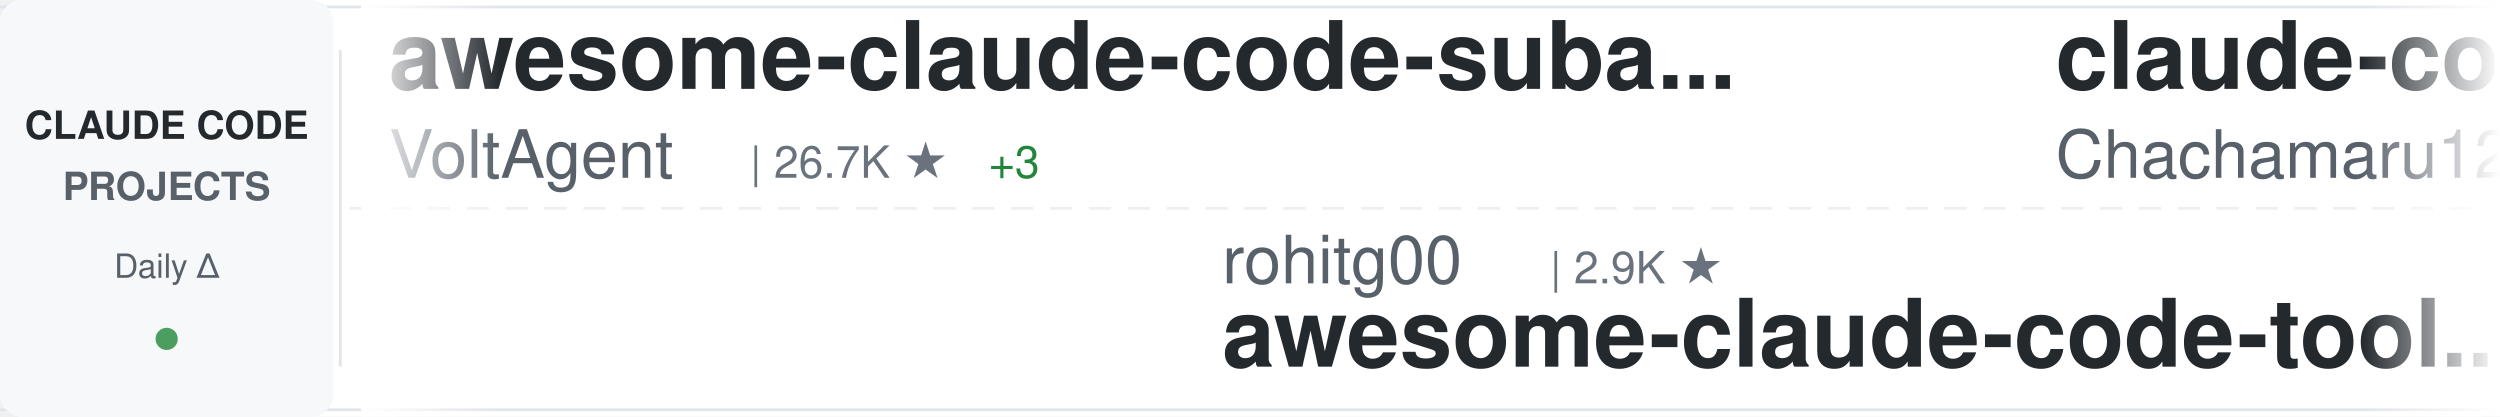
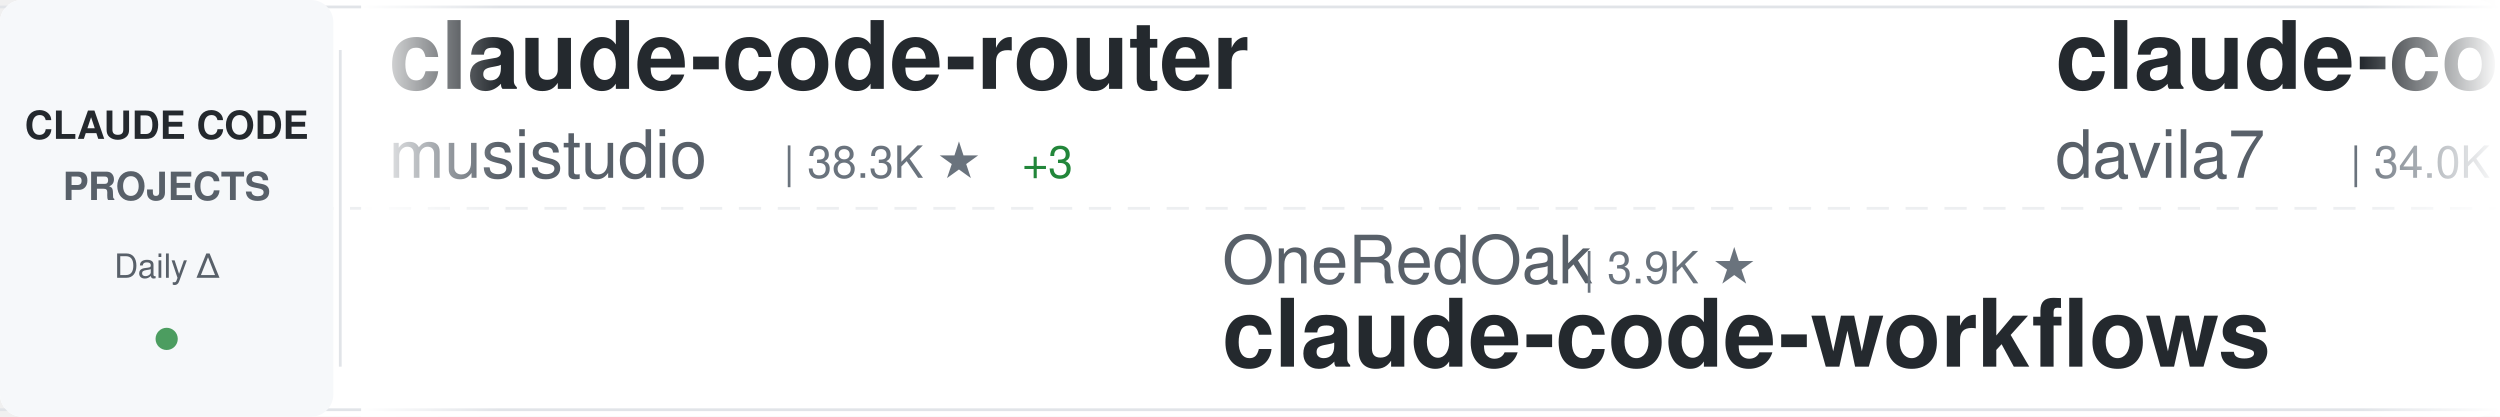
<svg xmlns="http://www.w3.org/2000/svg" width="900" height="150">
  <defs>
    <linearGradient id="awesomeLeftFade" x1="0%" y1="0%" x2="100%" y2="0%">
      <stop offset="0%" style="stop-color:#ffffff;stop-opacity:1" />
      <stop offset="100%" style="stop-color:#ffffff;stop-opacity:0" />
    </linearGradient>
    <linearGradient id="awesomeRightFade" x1="0%" y1="0%" x2="100%" y2="0%">
      <stop offset="0%" style="stop-color:#ffffff;stop-opacity:0" />
      <stop offset="100%" style="stop-color:#ffffff;stop-opacity:1" />
    </linearGradient>
  </defs>
  <rect width="900" height="150" fill="#ffffff" rx="8" />
  <rect x="0" y="2" width="900" height="1" fill="#e1e4e8" />
  <rect x="0" y="147" width="900" height="1" fill="#e1e4e8" />
  <line x1="0" y1="75" x2="900" y2="75" stroke="#e1e4e8" stroke-width="1" stroke-dasharray="8 6" opacity="0.6" />
  <rect x="0" y="0" width="120" height="150" fill="#f6f8fa" rx="8" />
  <text x="60" y="50" font-family="-apple-system, BlinkMacSystemFont, 'Segoe UI', Helvetica, Arial, sans-serif" font-size="14" font-weight="600" fill="#24292e" text-anchor="middle">CLAUDE CODE</text>
  <text x="60" y="72" font-family="-apple-system, BlinkMacSystemFont, 'Segoe UI', Helvetica, Arial, sans-serif" font-size="14" font-weight="600" fill="#586069" text-anchor="middle">PROJECTS</text>
  <text x="60" y="100" font-family="-apple-system, BlinkMacSystemFont, 'Segoe UI', Helvetica, Arial, sans-serif" font-size="12" font-weight="500" fill="#586069" text-anchor="middle">Daily Δ</text>
  <circle cx="60" cy="122" r="4" fill="#22863a" opacity="0.8" />
  <rect x="122" y="18" width="1" height="114" fill="#e1e4e8" />
  <clipPath id="awesomeTickerClip">
    <rect x="130" y="0" width="770" height="150" />
  </clipPath>
  <g clip-path="url(#awesomeTickerClip)">
    <g id="awesomeTickerItems">
      <animateTransform attributeName="transform" attributeType="XML" type="translate" from="0 0" to="-3000 0" dur="54s" repeatCount="indefinite" />
      <g transform="translate(0, 0)">
-         <text x="140" y="32" font-family="-apple-system, BlinkMacSystemFont, 'Segoe UI', Helvetica, Arial, sans-serif" font-size="34" font-weight="600" fill="#24292e">awesome-claude-code-suba...</text>
-         <text x="140" y="64" font-family="-apple-system, BlinkMacSystemFont, 'Segoe UI', Helvetica, Arial, sans-serif" font-size="24" font-weight="400" fill="#586069">VoltAgent</text>
-         <text x="270" y="64" font-family="-apple-system, BlinkMacSystemFont, 'Segoe UI', Helvetica, Arial, sans-serif" font-size="16" font-weight="500" fill="#6a737d">| 26.7K ★</text>
-         <text x="356" y="64" font-family="-apple-system, BlinkMacSystemFont, 'Segoe UI', Helvetica, Arial, sans-serif" font-size="16" font-weight="500" fill="#22863a"> +3</text>
+         <text x="140" y="32" font-family="-apple-system, BlinkMacSystemFont, 'Segoe UI', Helvetica, Arial, sans-serif" font-size="34" font-weight="600" fill="#24292e">claude-code-router</text>
+         <text x="140" y="64" font-family="-apple-system, BlinkMacSystemFont, 'Segoe UI', Helvetica, Arial, sans-serif" font-size="24" font-weight="400" fill="#586069">musistudio</text>
+         <text x="282" y="64" font-family="-apple-system, BlinkMacSystemFont, 'Segoe UI', Helvetica, Arial, sans-serif" font-size="16" font-weight="500" fill="#6a737d">| 38.3K ★</text>
+         <text x="368" y="64" font-family="-apple-system, BlinkMacSystemFont, 'Segoe UI', Helvetica, Arial, sans-serif" font-size="16" font-weight="500" fill="#22863a"> +3</text>
      </g>
      <g transform="translate(300, 0)">
-         <text x="140" y="102" font-family="-apple-system, BlinkMacSystemFont, 'Segoe UI', Helvetica, Arial, sans-serif" font-size="24" font-weight="400" fill="#586069">rohitg00</text>
-         <text x="258" y="102" font-family="-apple-system, BlinkMacSystemFont, 'Segoe UI', Helvetica, Arial, sans-serif" font-size="16" font-weight="500" fill="#6a737d">| 2.9K ★</text>
-         <text x="140" y="132" font-family="-apple-system, BlinkMacSystemFont, 'Segoe UI', Helvetica, Arial, sans-serif" font-size="34" font-weight="600" fill="#24292e">awesome-claude-code-tool...</text>
+         <text x="140" y="102" font-family="-apple-system, BlinkMacSystemFont, 'Segoe UI', Helvetica, Arial, sans-serif" font-size="24" font-weight="400" fill="#586069">OneRedOak</text>
+         <text x="270" y="102" font-family="-apple-system, BlinkMacSystemFont, 'Segoe UI', Helvetica, Arial, sans-serif" font-size="16" font-weight="500" fill="#6a737d">| 3.9K ★</text>
+         <text x="140" y="132" font-family="-apple-system, BlinkMacSystemFont, 'Segoe UI', Helvetica, Arial, sans-serif" font-size="34" font-weight="600" fill="#24292e">claude-code-workflows</text>
      </g>
      <g transform="translate(600, 0)">
-         <text x="140" y="32" font-family="-apple-system, BlinkMacSystemFont, 'Segoe UI', Helvetica, Arial, sans-serif" font-size="34" font-weight="600" fill="#24292e">claude-code-harness</text>
-         <text x="140" y="64" font-family="-apple-system, BlinkMacSystemFont, 'Segoe UI', Helvetica, Arial, sans-serif" font-size="24" font-weight="400" fill="#586069">Chachamaru127</text>
-         <text x="318" y="64" font-family="-apple-system, BlinkMacSystemFont, 'Segoe UI', Helvetica, Arial, sans-serif" font-size="16" font-weight="500" fill="#6a737d">| 3.2K ★</text>
+         <text x="140" y="32" font-family="-apple-system, BlinkMacSystemFont, 'Segoe UI', Helvetica, Arial, sans-serif" font-size="34" font-weight="600" fill="#24292e">claude-code-templates</text>
+         <text x="140" y="64" font-family="-apple-system, BlinkMacSystemFont, 'Segoe UI', Helvetica, Arial, sans-serif" font-size="24" font-weight="400" fill="#586069">davila7</text>
+         <text x="246" y="64" font-family="-apple-system, BlinkMacSystemFont, 'Segoe UI', Helvetica, Arial, sans-serif" font-size="16" font-weight="500" fill="#6a737d">| 34.0K ★</text>
+         <text x="332" y="64" font-family="-apple-system, BlinkMacSystemFont, 'Segoe UI', Helvetica, Arial, sans-serif" font-size="16" font-weight="500" fill="#22863a"> +5</text>
      </g>
      <g transform="translate(900, 0)">
-         <text x="140" y="102" font-family="-apple-system, BlinkMacSystemFont, 'Segoe UI', Helvetica, Arial, sans-serif" font-size="24" font-weight="400" fill="#586069">davila7</text>
-         <text x="246" y="102" font-family="-apple-system, BlinkMacSystemFont, 'Segoe UI', Helvetica, Arial, sans-serif" font-size="16" font-weight="500" fill="#6a737d">| 34.0K ★</text>
-         <text x="332" y="102" font-family="-apple-system, BlinkMacSystemFont, 'Segoe UI', Helvetica, Arial, sans-serif" font-size="16" font-weight="500" fill="#22863a"> +4</text>
-         <text x="140" y="132" font-family="-apple-system, BlinkMacSystemFont, 'Segoe UI', Helvetica, Arial, sans-serif" font-size="34" font-weight="600" fill="#24292e">claude-code-templates</text>
+         <text x="140" y="102" font-family="-apple-system, BlinkMacSystemFont, 'Segoe UI', Helvetica, Arial, sans-serif" font-size="24" font-weight="400" fill="#586069">https-deeplearning-ai</text>
+         <text x="414" y="102" font-family="-apple-system, BlinkMacSystemFont, 'Segoe UI', Helvetica, Arial, sans-serif" font-size="16" font-weight="500" fill="#6a737d">| 566 ★</text>
+         <text x="140" y="132" font-family="-apple-system, BlinkMacSystemFont, 'Segoe UI', Helvetica, Arial, sans-serif" font-size="34" font-weight="600" fill="#24292e">sc-claude-code-files</text>
      </g>
      <g transform="translate(1200, 0)">
-         <text x="140" y="32" font-family="-apple-system, BlinkMacSystemFont, 'Segoe UI', Helvetica, Arial, sans-serif" font-size="34" font-weight="600" fill="#24292e">claude-code-tudou</text>
-         <text x="140" y="64" font-family="-apple-system, BlinkMacSystemFont, 'Segoe UI', Helvetica, Arial, sans-serif" font-size="24" font-weight="400" fill="#586069">AICoderTudou</text>
-         <text x="306" y="64" font-family="-apple-system, BlinkMacSystemFont, 'Segoe UI', Helvetica, Arial, sans-serif" font-size="16" font-weight="500" fill="#6a737d">| 494 ★</text>
+         <text x="140" y="32" font-family="-apple-system, BlinkMacSystemFont, 'Segoe UI', Helvetica, Arial, sans-serif" font-size="34" font-weight="600" fill="#24292e">oh-my-claudecode</text>
+         <text x="140" y="64" font-family="-apple-system, BlinkMacSystemFont, 'Segoe UI', Helvetica, Arial, sans-serif" font-size="24" font-weight="400" fill="#586069">Yeachan-Heo</text>
+         <text x="294" y="64" font-family="-apple-system, BlinkMacSystemFont, 'Segoe UI', Helvetica, Arial, sans-serif" font-size="16" font-weight="500" fill="#6a737d">| 41.0K ★</text>
+         <text x="380" y="64" font-family="-apple-system, BlinkMacSystemFont, 'Segoe UI', Helvetica, Arial, sans-serif" font-size="16" font-weight="500" fill="#22863a"> +4</text>
      </g>
      <g transform="translate(1500, 0)">
-         <text x="140" y="102" font-family="-apple-system, BlinkMacSystemFont, 'Segoe UI', Helvetica, Arial, sans-serif" font-size="24" font-weight="400" fill="#586069">luyao618</text>
-         <text x="258" y="102" font-family="-apple-system, BlinkMacSystemFont, 'Segoe UI', Helvetica, Arial, sans-serif" font-size="16" font-weight="500" fill="#6a737d">| 1.7K ★</text>
-         <text x="140" y="132" font-family="-apple-system, BlinkMacSystemFont, 'Segoe UI', Helvetica, Arial, sans-serif" font-size="34" font-weight="600" fill="#24292e">Claude-Code-Source-Study</text>
+         <text x="140" y="102" font-family="-apple-system, BlinkMacSystemFont, 'Segoe UI', Helvetica, Arial, sans-serif" font-size="24" font-weight="400" fill="#586069">shanraisshan</text>
+         <text x="306" y="102" font-family="-apple-system, BlinkMacSystemFont, 'Segoe UI', Helvetica, Arial, sans-serif" font-size="16" font-weight="500" fill="#6a737d">| 69.3K ★</text>
+         <text x="392" y="102" font-family="-apple-system, BlinkMacSystemFont, 'Segoe UI', Helvetica, Arial, sans-serif" font-size="16" font-weight="500" fill="#22863a"> +4</text>
+         <text x="140" y="132" font-family="-apple-system, BlinkMacSystemFont, 'Segoe UI', Helvetica, Arial, sans-serif" font-size="34" font-weight="600" fill="#24292e">claude-code-best-practic...</text>
      </g>
      <g transform="translate(1800, 0)">
-         <text x="140" y="32" font-family="-apple-system, BlinkMacSystemFont, 'Segoe UI', Helvetica, Arial, sans-serif" font-size="34" font-weight="600" fill="#24292e">claude-code-my-workflow</text>
-         <text x="140" y="64" font-family="-apple-system, BlinkMacSystemFont, 'Segoe UI', Helvetica, Arial, sans-serif" font-size="24" font-weight="400" fill="#586069">pedrohcgs</text>
-         <text x="270" y="64" font-family="-apple-system, BlinkMacSystemFont, 'Segoe UI', Helvetica, Arial, sans-serif" font-size="16" font-weight="500" fill="#6a737d">| 1.7K ★</text>
+         <text x="140" y="32" font-family="-apple-system, BlinkMacSystemFont, 'Segoe UI', Helvetica, Arial, sans-serif" font-size="34" font-weight="600" fill="#24292e">Claude-Code-Source-Study</text>
+         <text x="140" y="64" font-family="-apple-system, BlinkMacSystemFont, 'Segoe UI', Helvetica, Arial, sans-serif" font-size="24" font-weight="400" fill="#586069">luyao618</text>
+         <text x="258" y="64" font-family="-apple-system, BlinkMacSystemFont, 'Segoe UI', Helvetica, Arial, sans-serif" font-size="16" font-weight="500" fill="#6a737d">| 1.7K ★</text>
      </g>
      <g transform="translate(2100, 0)">
-         <text x="140" y="102" font-family="-apple-system, BlinkMacSystemFont, 'Segoe UI', Helvetica, Arial, sans-serif" font-size="24" font-weight="400" fill="#586069">mrpaidsocial</text>
-         <text x="306" y="102" font-family="-apple-system, BlinkMacSystemFont, 'Segoe UI', Helvetica, Arial, sans-serif" font-size="16" font-weight="500" fill="#6a737d">| 1.7K ★</text>
-         <text x="140" y="132" font-family="-apple-system, BlinkMacSystemFont, 'Segoe UI', Helvetica, Arial, sans-serif" font-size="34" font-weight="600" fill="#24292e">arcads-claude-code-mrpai...</text>
+         <text x="140" y="102" font-family="-apple-system, BlinkMacSystemFont, 'Segoe UI', Helvetica, Arial, sans-serif" font-size="24" font-weight="400" fill="#586069">Alishahryar1</text>
+         <text x="306" y="102" font-family="-apple-system, BlinkMacSystemFont, 'Segoe UI', Helvetica, Arial, sans-serif" font-size="16" font-weight="500" fill="#6a737d">| 72.3K ★</text>
+         <text x="392" y="102" font-family="-apple-system, BlinkMacSystemFont, 'Segoe UI', Helvetica, Arial, sans-serif" font-size="16" font-weight="500" fill="#22863a"> +37</text>
+         <text x="140" y="132" font-family="-apple-system, BlinkMacSystemFont, 'Segoe UI', Helvetica, Arial, sans-serif" font-size="34" font-weight="600" fill="#24292e">free-claude-code</text>
      </g>
      <g transform="translate(2400, 0)">
-         <text x="140" y="32" font-family="-apple-system, BlinkMacSystemFont, 'Segoe UI', Helvetica, Arial, sans-serif" font-size="34" font-weight="600" fill="#24292e">claude-code-source-code</text>
-         <text x="140" y="64" font-family="-apple-system, BlinkMacSystemFont, 'Segoe UI', Helvetica, Arial, sans-serif" font-size="24" font-weight="400" fill="#586069">777genius</text>
-         <text x="270" y="64" font-family="-apple-system, BlinkMacSystemFont, 'Segoe UI', Helvetica, Arial, sans-serif" font-size="16" font-weight="500" fill="#6a737d">| 940 ★</text>
+         <text x="140" y="32" font-family="-apple-system, BlinkMacSystemFont, 'Segoe UI', Helvetica, Arial, sans-serif" font-size="34" font-weight="600" fill="#24292e">edmunds-claude-code</text>
+         <text x="140" y="64" font-family="-apple-system, BlinkMacSystemFont, 'Segoe UI', Helvetica, Arial, sans-serif" font-size="24" font-weight="400" fill="#586069">edmund-io</text>
+         <text x="270" y="64" font-family="-apple-system, BlinkMacSystemFont, 'Segoe UI', Helvetica, Arial, sans-serif" font-size="16" font-weight="500" fill="#6a737d">| 1.5K ★</text>
      </g>
      <g transform="translate(2700, 0)">
-         <text x="140" y="102" font-family="-apple-system, BlinkMacSystemFont, 'Segoe UI', Helvetica, Arial, sans-serif" font-size="24" font-weight="400" fill="#586069">disler</text>
-         <text x="234" y="102" font-family="-apple-system, BlinkMacSystemFont, 'Segoe UI', Helvetica, Arial, sans-serif" font-size="16" font-weight="500" fill="#6a737d">| 1.7K ★</text>
-         <text x="140" y="132" font-family="-apple-system, BlinkMacSystemFont, 'Segoe UI', Helvetica, Arial, sans-serif" font-size="34" font-weight="600" fill="#24292e">pi-vs-claude-code</text>
+         <text x="140" y="102" font-family="-apple-system, BlinkMacSystemFont, 'Segoe UI', Helvetica, Arial, sans-serif" font-size="24" font-weight="400" fill="#586069">daymade</text>
+         <text x="246" y="102" font-family="-apple-system, BlinkMacSystemFont, 'Segoe UI', Helvetica, Arial, sans-serif" font-size="16" font-weight="500" fill="#6a737d">| 1.5K ★</text>
+         <text x="140" y="132" font-family="-apple-system, BlinkMacSystemFont, 'Segoe UI', Helvetica, Arial, sans-serif" font-size="34" font-weight="600" fill="#24292e">claude-code-skills</text>
      </g>
      <g transform="translate(3000, 0)">
-         <text x="140" y="32" font-family="-apple-system, BlinkMacSystemFont, 'Segoe UI', Helvetica, Arial, sans-serif" font-size="34" font-weight="600" fill="#24292e">awesome-claude-code-suba...</text>
-         <text x="140" y="64" font-family="-apple-system, BlinkMacSystemFont, 'Segoe UI', Helvetica, Arial, sans-serif" font-size="24" font-weight="400" fill="#586069">VoltAgent</text>
-         <text x="270" y="64" font-family="-apple-system, BlinkMacSystemFont, 'Segoe UI', Helvetica, Arial, sans-serif" font-size="16" font-weight="500" fill="#6a737d">| 26.7K ★</text>
-         <text x="356" y="64" font-family="-apple-system, BlinkMacSystemFont, 'Segoe UI', Helvetica, Arial, sans-serif" font-size="16" font-weight="500" fill="#22863a"> +3</text>
+         <text x="140" y="32" font-family="-apple-system, BlinkMacSystemFont, 'Segoe UI', Helvetica, Arial, sans-serif" font-size="34" font-weight="600" fill="#24292e">claude-code-router</text>
+         <text x="140" y="64" font-family="-apple-system, BlinkMacSystemFont, 'Segoe UI', Helvetica, Arial, sans-serif" font-size="24" font-weight="400" fill="#586069">musistudio</text>
+         <text x="282" y="64" font-family="-apple-system, BlinkMacSystemFont, 'Segoe UI', Helvetica, Arial, sans-serif" font-size="16" font-weight="500" fill="#6a737d">| 38.3K ★</text>
+         <text x="368" y="64" font-family="-apple-system, BlinkMacSystemFont, 'Segoe UI', Helvetica, Arial, sans-serif" font-size="16" font-weight="500" fill="#22863a"> +3</text>
      </g>
      <g transform="translate(3300, 0)">
-         <text x="140" y="102" font-family="-apple-system, BlinkMacSystemFont, 'Segoe UI', Helvetica, Arial, sans-serif" font-size="24" font-weight="400" fill="#586069">rohitg00</text>
-         <text x="258" y="102" font-family="-apple-system, BlinkMacSystemFont, 'Segoe UI', Helvetica, Arial, sans-serif" font-size="16" font-weight="500" fill="#6a737d">| 2.9K ★</text>
-         <text x="140" y="132" font-family="-apple-system, BlinkMacSystemFont, 'Segoe UI', Helvetica, Arial, sans-serif" font-size="34" font-weight="600" fill="#24292e">awesome-claude-code-tool...</text>
+         <text x="140" y="102" font-family="-apple-system, BlinkMacSystemFont, 'Segoe UI', Helvetica, Arial, sans-serif" font-size="24" font-weight="400" fill="#586069">OneRedOak</text>
+         <text x="270" y="102" font-family="-apple-system, BlinkMacSystemFont, 'Segoe UI', Helvetica, Arial, sans-serif" font-size="16" font-weight="500" fill="#6a737d">| 3.9K ★</text>
+         <text x="140" y="132" font-family="-apple-system, BlinkMacSystemFont, 'Segoe UI', Helvetica, Arial, sans-serif" font-size="34" font-weight="600" fill="#24292e">claude-code-workflows</text>
      </g>
      <g transform="translate(3600, 0)">
-         <text x="140" y="32" font-family="-apple-system, BlinkMacSystemFont, 'Segoe UI', Helvetica, Arial, sans-serif" font-size="34" font-weight="600" fill="#24292e">claude-code-harness</text>
-         <text x="140" y="64" font-family="-apple-system, BlinkMacSystemFont, 'Segoe UI', Helvetica, Arial, sans-serif" font-size="24" font-weight="400" fill="#586069">Chachamaru127</text>
-         <text x="318" y="64" font-family="-apple-system, BlinkMacSystemFont, 'Segoe UI', Helvetica, Arial, sans-serif" font-size="16" font-weight="500" fill="#6a737d">| 3.2K ★</text>
+         <text x="140" y="32" font-family="-apple-system, BlinkMacSystemFont, 'Segoe UI', Helvetica, Arial, sans-serif" font-size="34" font-weight="600" fill="#24292e">claude-code-templates</text>
+         <text x="140" y="64" font-family="-apple-system, BlinkMacSystemFont, 'Segoe UI', Helvetica, Arial, sans-serif" font-size="24" font-weight="400" fill="#586069">davila7</text>
+         <text x="246" y="64" font-family="-apple-system, BlinkMacSystemFont, 'Segoe UI', Helvetica, Arial, sans-serif" font-size="16" font-weight="500" fill="#6a737d">| 34.0K ★</text>
+         <text x="332" y="64" font-family="-apple-system, BlinkMacSystemFont, 'Segoe UI', Helvetica, Arial, sans-serif" font-size="16" font-weight="500" fill="#22863a"> +5</text>
      </g>
      <g transform="translate(3900, 0)">
-         <text x="140" y="102" font-family="-apple-system, BlinkMacSystemFont, 'Segoe UI', Helvetica, Arial, sans-serif" font-size="24" font-weight="400" fill="#586069">davila7</text>
-         <text x="246" y="102" font-family="-apple-system, BlinkMacSystemFont, 'Segoe UI', Helvetica, Arial, sans-serif" font-size="16" font-weight="500" fill="#6a737d">| 34.0K ★</text>
-         <text x="332" y="102" font-family="-apple-system, BlinkMacSystemFont, 'Segoe UI', Helvetica, Arial, sans-serif" font-size="16" font-weight="500" fill="#22863a"> +4</text>
-         <text x="140" y="132" font-family="-apple-system, BlinkMacSystemFont, 'Segoe UI', Helvetica, Arial, sans-serif" font-size="34" font-weight="600" fill="#24292e">claude-code-templates</text>
+         <text x="140" y="102" font-family="-apple-system, BlinkMacSystemFont, 'Segoe UI', Helvetica, Arial, sans-serif" font-size="24" font-weight="400" fill="#586069">https-deeplearning-ai</text>
+         <text x="414" y="102" font-family="-apple-system, BlinkMacSystemFont, 'Segoe UI', Helvetica, Arial, sans-serif" font-size="16" font-weight="500" fill="#6a737d">| 566 ★</text>
+         <text x="140" y="132" font-family="-apple-system, BlinkMacSystemFont, 'Segoe UI', Helvetica, Arial, sans-serif" font-size="34" font-weight="600" fill="#24292e">sc-claude-code-files</text>
      </g>
    </g>
  </g>
  <rect x="130" y="0" width="50" height="150" fill="url(#awesomeLeftFade)" />
  <rect x="850" y="0" width="50" height="150" fill="url(#awesomeRightFade)" />
</svg>
